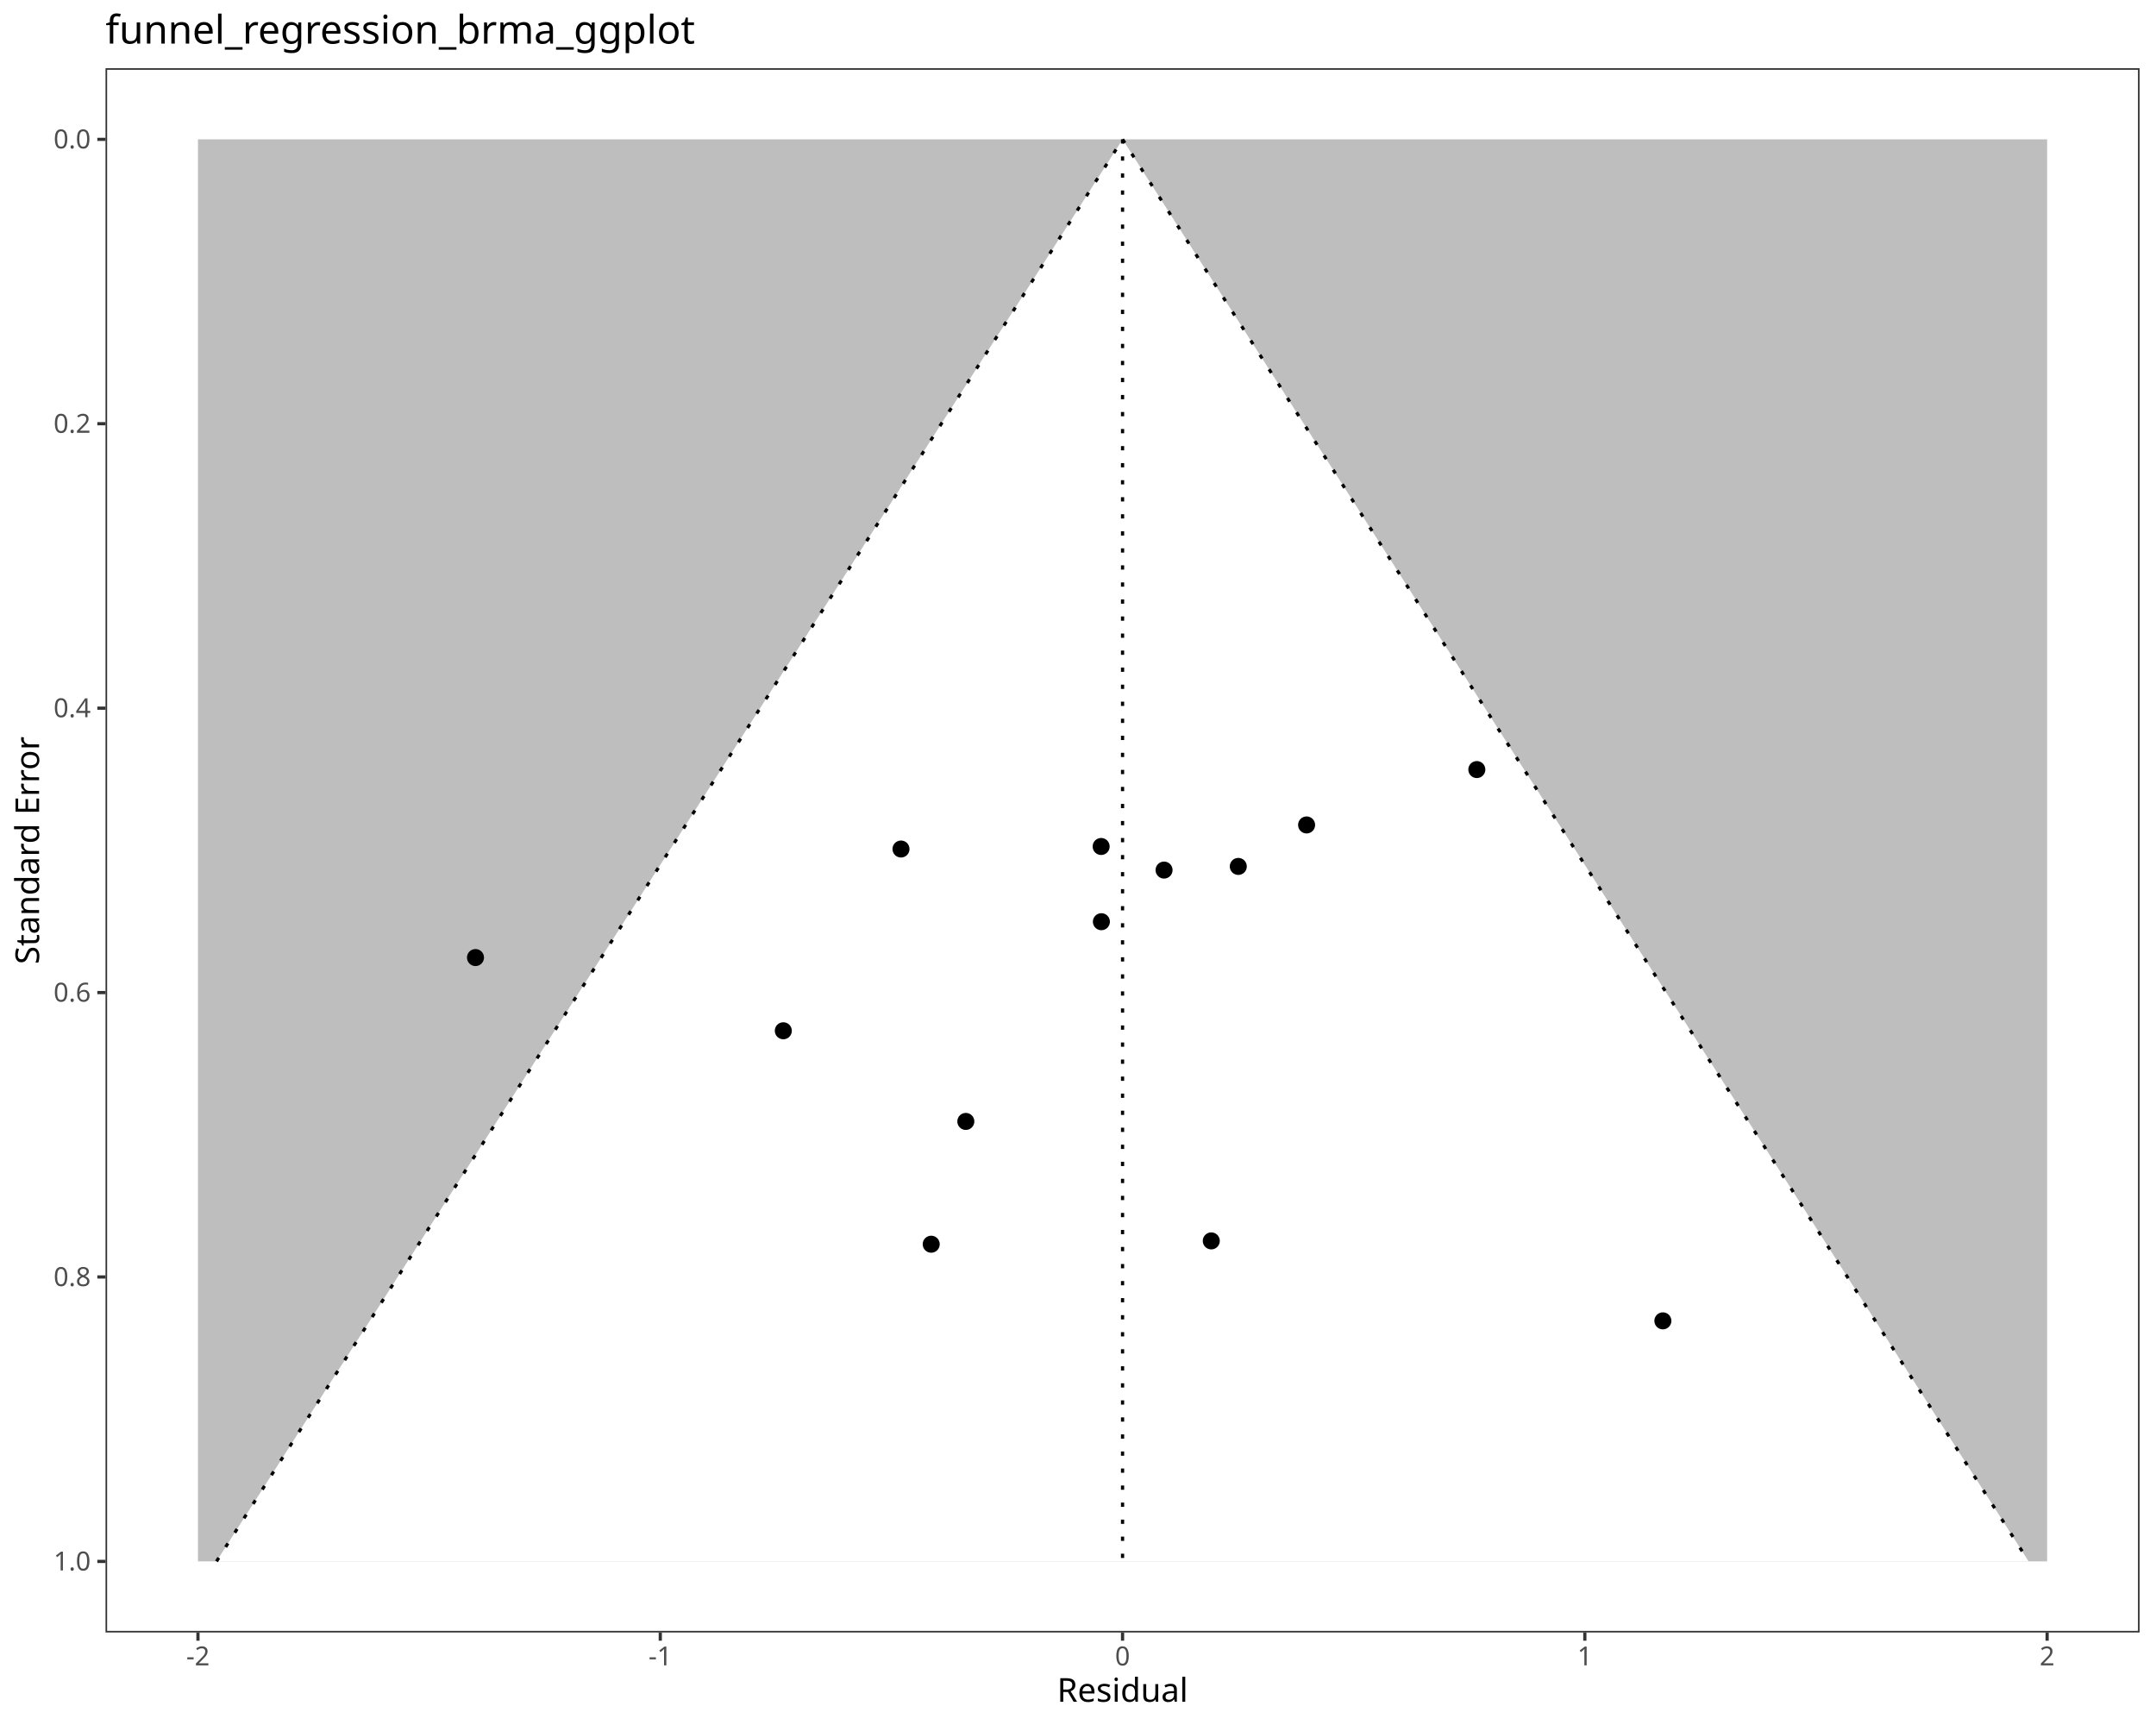
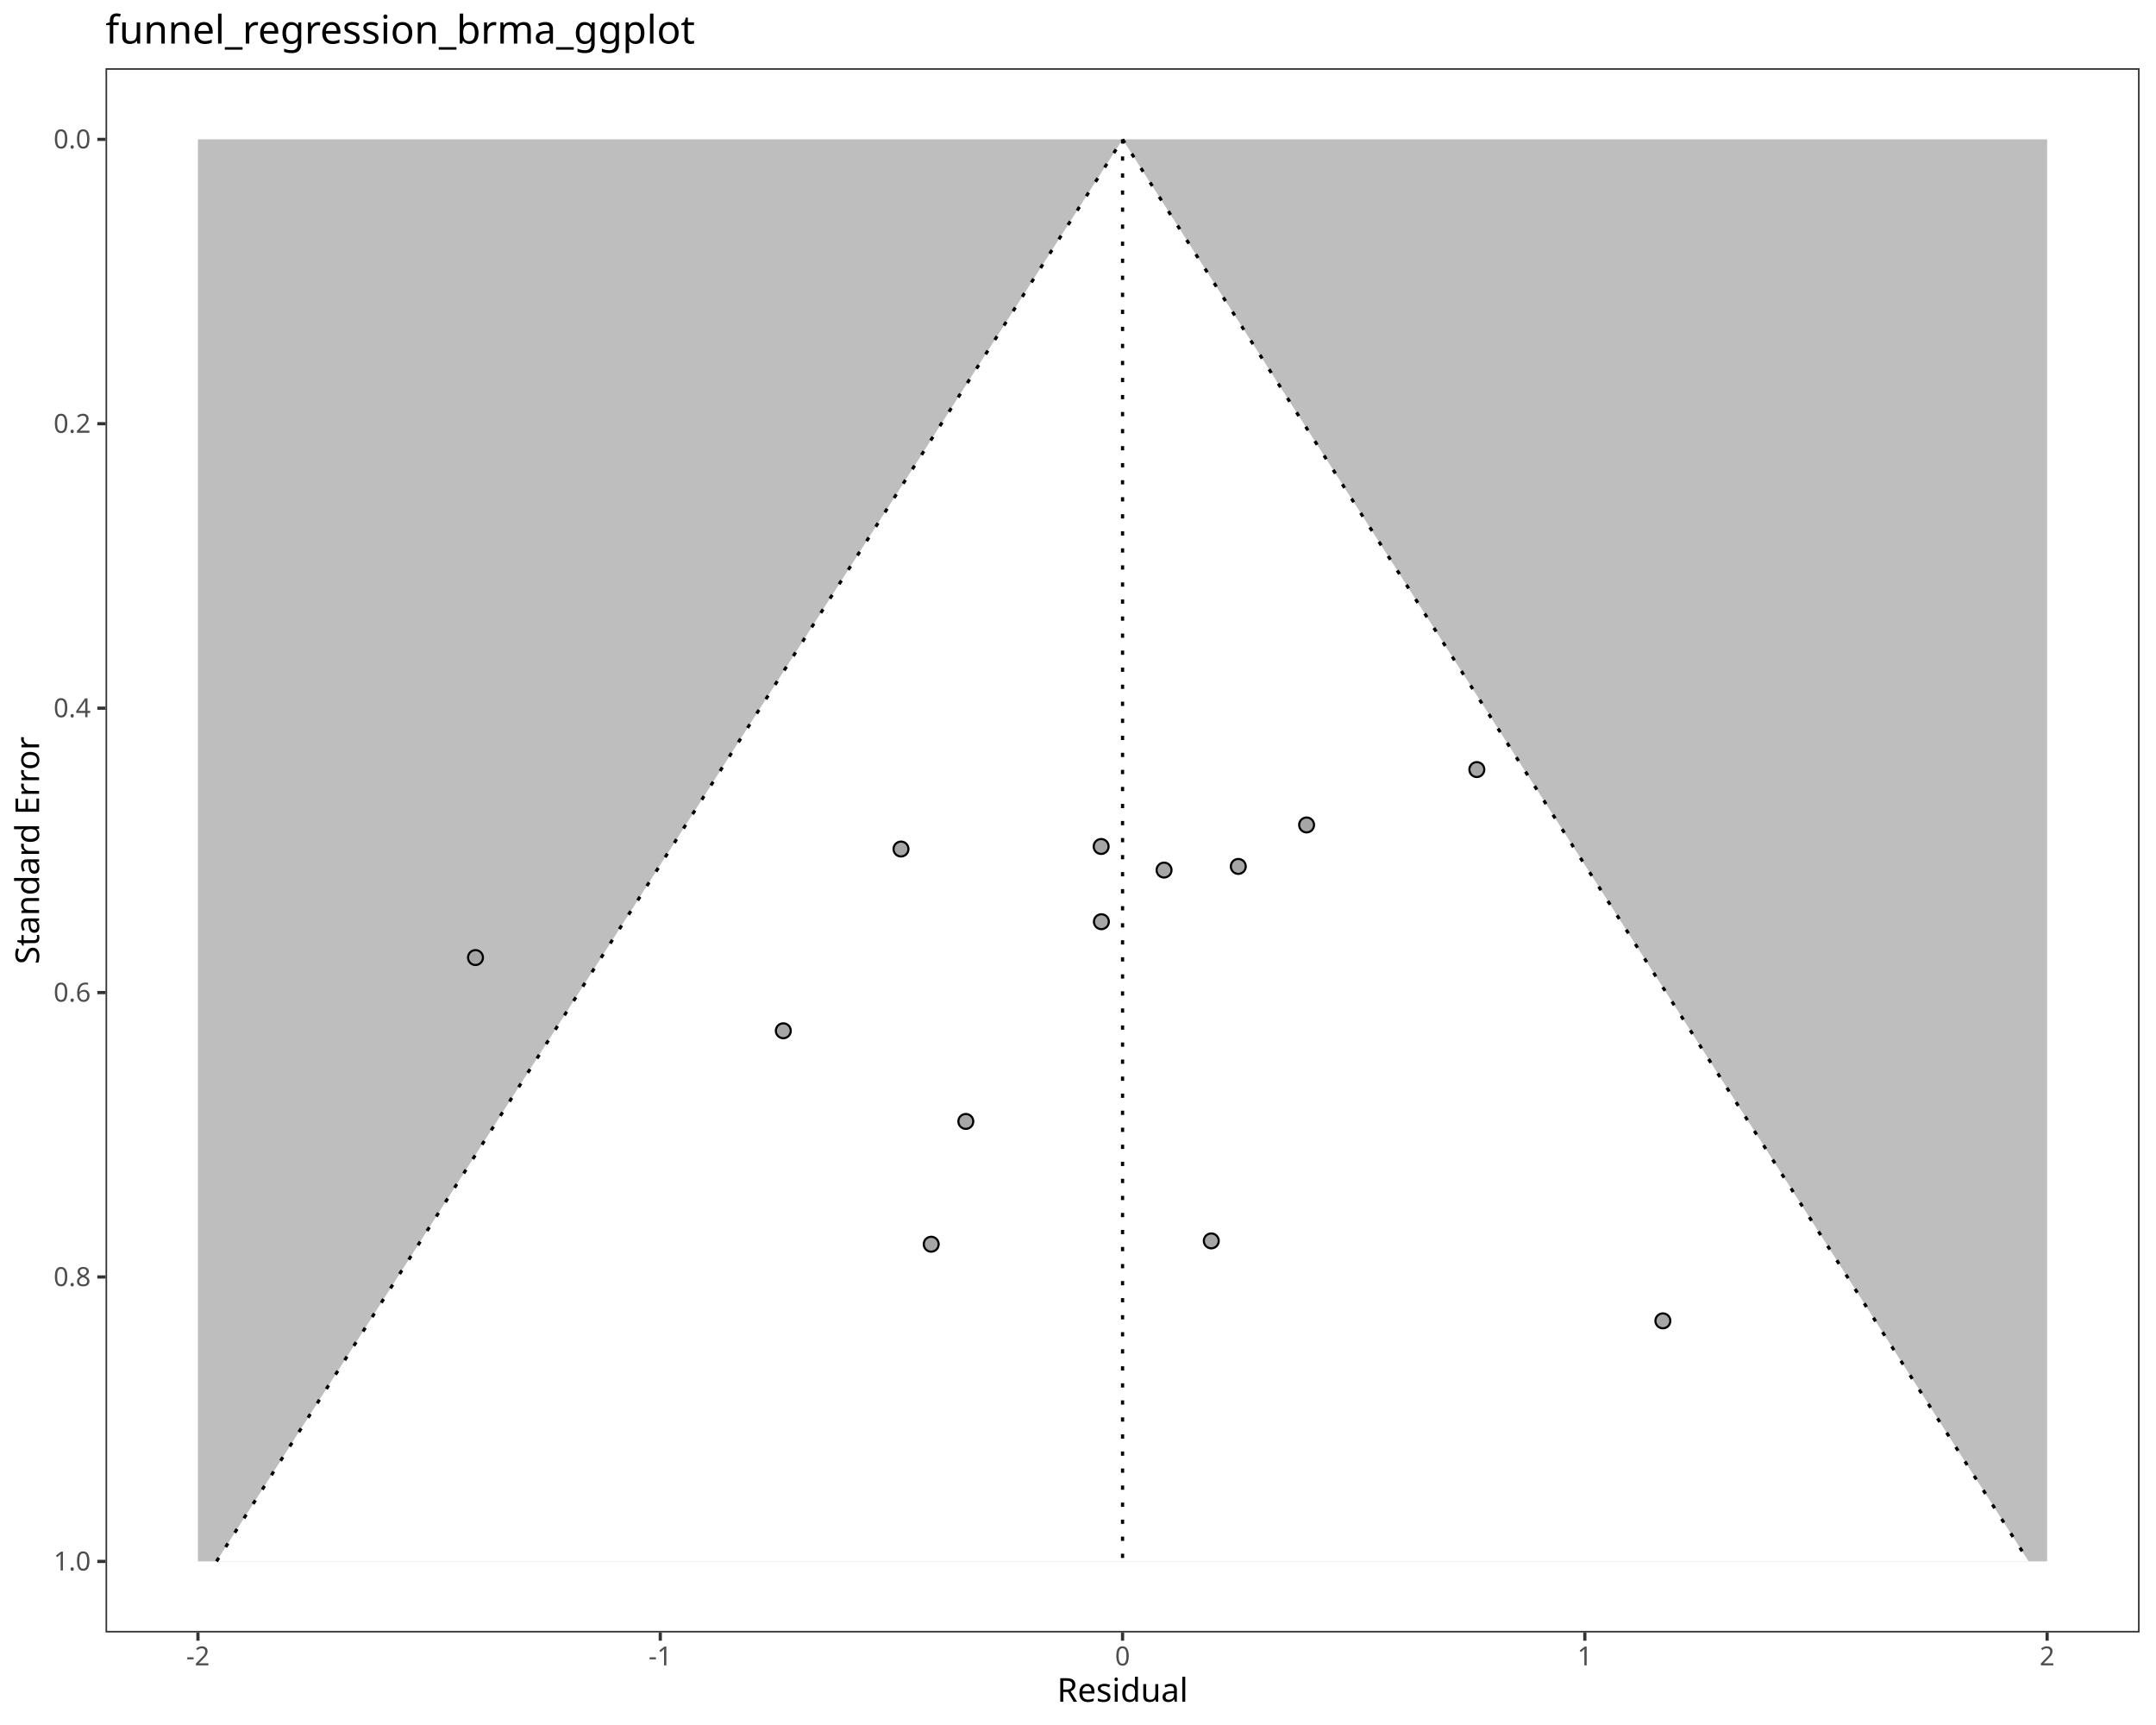
<svg xmlns="http://www.w3.org/2000/svg" class="svglite" data-engine-version="2.0" width="720.00pt" height="576.00pt" viewBox="0 0 720.00 576.00">
  <defs>
    <style type="text/css">
    .svglite line, .svglite polyline, .svglite polygon, .svglite path, .svglite rect, .svglite circle {
      fill: none;
      stroke: #000000;
      stroke-linecap: round;
      stroke-linejoin: round;
      stroke-miterlimit: 10.00;
    }
  </style>
  </defs>
  <rect width="100%" height="100%" style="stroke: none; fill: #FFFFFF;" />
  <defs>
    <clipPath id="cpMC4wMHw3MjAuMDB8MC4wMHw1NzYuMDA=">
      <rect x="0.00" y="0.00" width="720.00" height="576.00" />
    </clipPath>
  </defs>
  <g clip-path="url(#cpMC4wMHw3MjAuMDB8MC4wMHw1NzYuMDA=)">
    <rect x="0.00" y="0.00" width="720.00" height="576.00" style="stroke-width: 1.07; stroke: #FFFFFF; fill: #FFFFFF;" />
  </g>
  <defs>
    <clipPath id="cpMzUuMjR8NzE0LjUyfDIyLjc4fDU0NS4xMQ==">
      <rect x="35.24" y="22.78" width="679.28" height="522.33" />
    </clipPath>
  </defs>
  <g clip-path="url(#cpMzUuMjR8NzE0LjUyfDIyLjc4fDU0NS4xMQ==)">
    <rect x="35.24" y="22.78" width="679.28" height="522.33" style="stroke-width: 1.07; stroke: none; fill: #FFFFFF;" />
    <polygon points="66.11,46.53 683.64,46.53 683.64,521.37 66.11,521.37 " style="stroke-width: 1.07; stroke: none; stroke-linecap: butt; fill: #BEBEBE;" />
    <polygon points="72.30,521.37 75.35,516.57 78.41,511.78 81.46,506.98 84.52,502.18 87.58,497.39 90.63,492.59 93.69,487.80 96.75,483.00 99.80,478.20 102.86,473.41 105.92,468.61 108.97,463.81 112.03,459.02 115.09,454.22 118.14,449.42 121.20,444.63 124.25,439.83 127.31,435.03 130.37,430.24 133.42,425.44 136.48,420.65 139.54,415.85 142.59,411.05 145.65,406.26 148.71,401.46 151.76,396.66 154.82,391.87 157.87,387.07 160.93,382.27 163.99,377.48 167.04,372.68 170.10,367.89 173.16,363.09 176.21,358.29 179.27,353.50 182.33,348.70 185.38,343.90 188.44,339.11 191.50,334.31 194.55,329.51 197.61,324.72 200.66,319.92 203.72,315.12 206.78,310.33 209.83,305.53 212.89,300.74 215.95,295.94 219.00,291.14 222.06,286.35 225.12,281.55 228.17,276.75 231.23,271.96 234.28,267.16 237.34,262.36 240.40,257.57 243.45,252.77 246.51,247.97 249.57,243.18 252.62,238.38 255.68,233.59 258.74,228.79 261.79,223.99 264.85,219.20 267.91,214.40 270.96,209.60 274.02,204.81 277.07,200.01 280.13,195.21 283.19,190.42 286.24,185.62 289.30,180.83 292.36,176.03 295.41,171.23 298.47,166.44 301.53,161.64 304.58,156.84 307.64,152.05 310.69,147.25 313.75,142.45 316.81,137.66 319.86,132.86 322.92,128.06 325.98,123.27 329.03,118.47 332.09,113.68 335.15,108.88 338.20,104.08 341.26,99.29 344.32,94.49 347.37,89.69 350.43,84.90 353.48,80.10 356.54,75.30 359.60,70.51 362.65,65.71 365.71,60.91 368.77,56.12 371.82,51.32 374.88,46.53 374.88,46.53 377.94,51.32 380.99,56.12 384.05,60.91 387.11,65.71 390.16,70.51 393.22,75.30 396.27,80.10 399.33,84.90 402.39,89.69 405.44,94.49 408.50,99.29 411.56,104.08 414.61,108.88 417.67,113.68 420.73,118.47 423.78,123.27 426.84,128.06 429.89,132.86 432.95,137.66 436.01,142.45 439.06,147.25 442.12,152.05 445.18,156.84 448.23,161.64 451.29,166.44 454.35,171.23 457.40,176.03 460.46,180.83 463.52,185.62 466.57,190.42 469.63,195.21 472.68,200.01 475.74,204.81 478.80,209.60 481.85,214.40 484.91,219.20 487.97,223.99 491.02,228.79 494.08,233.59 497.14,238.38 500.19,243.18 503.25,247.97 506.30,252.77 509.36,257.57 512.42,262.36 515.47,267.16 518.53,271.96 521.59,276.75 524.64,281.55 527.70,286.35 530.76,291.14 533.81,295.94 536.87,300.74 539.93,305.53 542.98,310.33 546.04,315.12 549.09,319.92 552.15,324.72 555.21,329.51 558.26,334.31 561.32,339.11 564.38,343.90 567.43,348.70 570.49,353.50 573.55,358.29 576.60,363.09 579.66,367.89 582.71,372.68 585.77,377.48 588.83,382.27 591.88,387.07 594.94,391.87 598.00,396.66 601.05,401.46 604.11,406.26 607.17,411.05 610.22,415.85 613.28,420.65 616.34,425.44 619.39,430.24 622.45,435.03 625.50,439.83 628.56,444.63 631.62,449.42 634.67,454.22 637.73,459.02 640.79,463.81 643.84,468.61 646.90,473.41 649.96,478.20 653.01,483.00 656.07,487.80 659.12,492.59 662.18,497.39 665.24,502.18 668.29,506.98 671.35,511.78 674.41,516.57 677.46,521.37 " style="stroke-width: 1.07; stroke: none; stroke-linecap: butt; fill: #FFFFFF;" />
    <polyline points="374.88,46.53 374.88,521.37 " style="stroke-width: 1.07; stroke-dasharray: 1.42,4.27; stroke-linecap: butt;" />
    <polyline points="72.30,521.37 75.35,516.57 78.41,511.78 81.46,506.98 84.52,502.18 87.58,497.39 90.63,492.59 93.69,487.80 96.75,483.00 99.80,478.20 102.86,473.41 105.92,468.61 108.97,463.81 112.03,459.02 115.09,454.22 118.14,449.42 121.20,444.63 124.25,439.83 127.31,435.03 130.37,430.24 133.42,425.44 136.48,420.65 139.54,415.85 142.59,411.05 145.65,406.26 148.71,401.46 151.76,396.66 154.82,391.87 157.87,387.07 160.93,382.27 163.99,377.48 167.04,372.68 170.10,367.89 173.16,363.09 176.21,358.29 179.27,353.50 182.33,348.70 185.38,343.90 188.44,339.11 191.50,334.31 194.55,329.51 197.61,324.72 200.66,319.92 203.72,315.12 206.78,310.33 209.83,305.53 212.89,300.74 215.95,295.94 219.00,291.14 222.06,286.35 225.12,281.55 228.17,276.75 231.23,271.96 234.28,267.16 237.34,262.36 240.40,257.57 243.45,252.77 246.51,247.97 249.57,243.18 252.62,238.38 255.68,233.59 258.74,228.79 261.79,223.99 264.85,219.20 267.91,214.40 270.96,209.60 274.02,204.81 277.07,200.01 280.13,195.21 283.19,190.42 286.24,185.62 289.30,180.83 292.36,176.03 295.41,171.23 298.47,166.44 301.53,161.64 304.58,156.84 307.64,152.05 310.69,147.25 313.75,142.45 316.81,137.66 319.86,132.86 322.92,128.06 325.98,123.27 329.03,118.47 332.09,113.68 335.15,108.88 338.20,104.08 341.26,99.29 344.32,94.49 347.37,89.69 350.43,84.90 353.48,80.10 356.54,75.30 359.60,70.51 362.65,65.71 365.71,60.91 368.77,56.12 371.82,51.32 374.88,46.53 " style="stroke-width: 1.07; stroke-dasharray: 1.42,4.27; stroke-linecap: butt;" />
    <polyline points="374.88,46.53 377.94,51.32 380.99,56.12 384.05,60.91 387.11,65.71 390.16,70.51 393.22,75.30 396.27,80.10 399.33,84.90 402.39,89.69 405.44,94.49 408.50,99.29 411.56,104.08 414.61,108.88 417.67,113.68 420.73,118.47 423.78,123.27 426.84,128.06 429.89,132.86 432.95,137.66 436.01,142.45 439.06,147.25 442.12,152.05 445.18,156.84 448.23,161.64 451.29,166.44 454.35,171.23 457.40,176.03 460.46,180.83 463.52,185.62 466.57,190.42 469.63,195.21 472.68,200.01 475.74,204.81 478.80,209.60 481.85,214.40 484.91,219.20 487.97,223.99 491.02,228.79 494.08,233.59 497.14,238.38 500.19,243.18 503.25,247.97 506.30,252.77 509.36,257.57 512.42,262.36 515.47,267.16 518.53,271.96 521.59,276.75 524.64,281.55 527.70,286.35 530.76,291.14 533.81,295.94 536.87,300.74 539.93,305.53 542.98,310.33 546.04,315.12 549.09,319.92 552.15,324.72 555.21,329.51 558.26,334.31 561.32,339.11 564.38,343.90 567.43,348.70 570.49,353.50 573.55,358.29 576.60,363.09 579.66,367.89 582.71,372.68 585.77,377.48 588.83,382.27 591.88,387.07 594.94,391.87 598.00,396.66 601.05,401.46 604.11,406.26 607.17,411.05 610.22,415.85 613.28,420.65 616.34,425.44 619.39,430.24 622.45,435.03 625.50,439.83 628.56,444.63 631.62,449.42 634.67,454.22 637.73,459.02 640.79,463.81 643.84,468.61 646.90,473.41 649.96,478.20 653.01,483.00 656.07,487.80 659.12,492.59 662.18,497.39 665.24,502.18 668.29,506.98 671.35,511.78 674.41,516.57 677.46,521.37 " style="stroke-width: 1.07; stroke-dasharray: 1.42,4.27; stroke-linecap: butt;" />
-     <circle cx="404.51" cy="414.35" r="2.49" style="stroke-width: 0.71; fill: #000000;" />
-     <circle cx="322.54" cy="374.46" r="2.49" style="stroke-width: 0.71; fill: #000000;" />
-     <circle cx="310.98" cy="415.46" r="2.49" style="stroke-width: 0.71; fill: #000000;" />
-     <circle cx="261.59" cy="344.19" r="2.49" style="stroke-width: 0.71; fill: #000000;" />
-     <circle cx="367.81" cy="307.77" r="2.49" style="stroke-width: 0.71; fill: #000000;" />
-     <circle cx="436.34" cy="275.46" r="2.49" style="stroke-width: 0.71; fill: #000000;" />
-     <circle cx="158.79" cy="319.74" r="2.49" style="stroke-width: 0.71; fill: #000000;" />
-     <circle cx="413.53" cy="289.31" r="2.49" style="stroke-width: 0.71; fill: #000000;" />
-     <circle cx="388.74" cy="290.53" r="2.49" style="stroke-width: 0.71; fill: #000000;" />
-     <circle cx="300.89" cy="283.50" r="2.49" style="stroke-width: 0.71; fill: #000000;" />
-     <circle cx="367.73" cy="282.65" r="2.49" style="stroke-width: 0.71; fill: #000000;" />
-     <circle cx="555.32" cy="441.05" r="2.49" style="stroke-width: 0.71; fill: #000000;" />
-     <circle cx="493.19" cy="256.97" r="2.49" style="stroke-width: 0.71; fill: #000000;" />
+     <circle cx="404.51" cy="414.35" r="2.49" style="stroke-width: 0.71; fill: #A6A6A6;" />
+     <circle cx="322.54" cy="374.46" r="2.49" style="stroke-width: 0.71; fill: #A6A6A6;" />
+     <circle cx="310.98" cy="415.46" r="2.49" style="stroke-width: 0.71; fill: #A6A6A6;" />
+     <circle cx="261.59" cy="344.19" r="2.49" style="stroke-width: 0.71; fill: #A6A6A6;" />
+     <circle cx="367.81" cy="307.77" r="2.49" style="stroke-width: 0.71; fill: #A6A6A6;" />
+     <circle cx="436.34" cy="275.46" r="2.49" style="stroke-width: 0.71; fill: #A6A6A6;" />
+     <circle cx="158.79" cy="319.74" r="2.49" style="stroke-width: 0.71; fill: #A6A6A6;" />
+     <circle cx="413.53" cy="289.31" r="2.49" style="stroke-width: 0.71; fill: #A6A6A6;" />
+     <circle cx="388.74" cy="290.53" r="2.49" style="stroke-width: 0.71; fill: #A6A6A6;" />
+     <circle cx="300.89" cy="283.50" r="2.49" style="stroke-width: 0.71; fill: #A6A6A6;" />
+     <circle cx="367.73" cy="282.65" r="2.49" style="stroke-width: 0.71; fill: #A6A6A6;" />
+     <circle cx="555.32" cy="441.05" r="2.49" style="stroke-width: 0.71; fill: #A6A6A6;" />
+     <circle cx="493.19" cy="256.97" r="2.49" style="stroke-width: 0.71; fill: #A6A6A6;" />
    <rect x="35.24" y="22.78" width="679.28" height="522.33" style="stroke-width: 1.07; stroke: #333333;" />
  </g>
  <g clip-path="url(#cpMC4wMHw3MjAuMDB8MC4wMHw1NzYuMDA=)">
    <text x="30.31" y="524.40" text-anchor="end" style="font-size: 8.80px; fill: #4D4D4D; font-family: sans;" textLength="12.23px" lengthAdjust="spacingAndGlyphs">1.0</text>
    <text x="30.31" y="429.43" text-anchor="end" style="font-size: 8.80px; fill: #4D4D4D; font-family: sans;" textLength="12.23px" lengthAdjust="spacingAndGlyphs">0.8</text>
    <text x="30.31" y="334.46" text-anchor="end" style="font-size: 8.80px; fill: #4D4D4D; font-family: sans;" textLength="12.23px" lengthAdjust="spacingAndGlyphs">0.6</text>
    <text x="30.31" y="239.49" text-anchor="end" style="font-size: 8.80px; fill: #4D4D4D; font-family: sans;" textLength="12.23px" lengthAdjust="spacingAndGlyphs">0.4</text>
    <text x="30.31" y="144.52" text-anchor="end" style="font-size: 8.80px; fill: #4D4D4D; font-family: sans;" textLength="12.23px" lengthAdjust="spacingAndGlyphs">0.2</text>
    <text x="30.31" y="49.55" text-anchor="end" style="font-size: 8.80px; fill: #4D4D4D; font-family: sans;" textLength="12.23px" lengthAdjust="spacingAndGlyphs">0.0</text>
    <polyline points="32.50,521.37 35.24,521.37 " style="stroke-width: 1.07; stroke: #333333; stroke-linecap: butt;" />
    <polyline points="32.50,426.40 35.24,426.40 " style="stroke-width: 1.07; stroke: #333333; stroke-linecap: butt;" />
    <polyline points="32.50,331.43 35.24,331.43 " style="stroke-width: 1.07; stroke: #333333; stroke-linecap: butt;" />
    <polyline points="32.50,236.46 35.24,236.46 " style="stroke-width: 1.07; stroke: #333333; stroke-linecap: butt;" />
    <polyline points="32.50,141.49 35.24,141.49 " style="stroke-width: 1.07; stroke: #333333; stroke-linecap: butt;" />
    <polyline points="32.50,46.53 35.24,46.53 " style="stroke-width: 1.07; stroke: #333333; stroke-linecap: butt;" />
    <polyline points="66.11,547.85 66.11,545.11 " style="stroke-width: 1.07; stroke: #333333; stroke-linecap: butt;" />
    <polyline points="220.50,547.85 220.50,545.11 " style="stroke-width: 1.07; stroke: #333333; stroke-linecap: butt;" />
    <polyline points="374.88,547.85 374.88,545.11 " style="stroke-width: 1.07; stroke: #333333; stroke-linecap: butt;" />
    <polyline points="529.26,547.85 529.26,545.11 " style="stroke-width: 1.07; stroke: #333333; stroke-linecap: butt;" />
    <polyline points="683.64,547.85 683.64,545.11 " style="stroke-width: 1.07; stroke: #333333; stroke-linecap: butt;" />
    <text x="66.11" y="556.10" text-anchor="middle" style="font-size: 8.80px; fill: #4D4D4D; font-family: sans;" textLength="7.82px" lengthAdjust="spacingAndGlyphs">-2</text>
    <text x="220.50" y="556.10" text-anchor="middle" style="font-size: 8.80px; fill: #4D4D4D; font-family: sans;" textLength="7.82px" lengthAdjust="spacingAndGlyphs">-1</text>
    <text x="374.88" y="556.10" text-anchor="middle" style="font-size: 8.80px; fill: #4D4D4D; font-family: sans;" textLength="4.89px" lengthAdjust="spacingAndGlyphs">0</text>
    <text x="529.26" y="556.10" text-anchor="middle" style="font-size: 8.80px; fill: #4D4D4D; font-family: sans;" textLength="4.89px" lengthAdjust="spacingAndGlyphs">1</text>
    <text x="683.64" y="556.10" text-anchor="middle" style="font-size: 8.80px; fill: #4D4D4D; font-family: sans;" textLength="4.89px" lengthAdjust="spacingAndGlyphs">2</text>
    <text x="374.88" y="568.24" text-anchor="middle" style="font-size: 11.00px; font-family: sans;" textLength="42.81px" lengthAdjust="spacingAndGlyphs">Residual</text>
    <text transform="translate(13.05,283.95) rotate(-90)" text-anchor="middle" style="font-size: 11.00px; font-family: sans;" textLength="72.15px" lengthAdjust="spacingAndGlyphs">Standard Error</text>
    <text x="35.24" y="14.56" style="font-size: 13.20px; font-family: sans;" textLength="185.68px" lengthAdjust="spacingAndGlyphs">funnel_regression_brma_ggplot</text>
  </g>
</svg>
